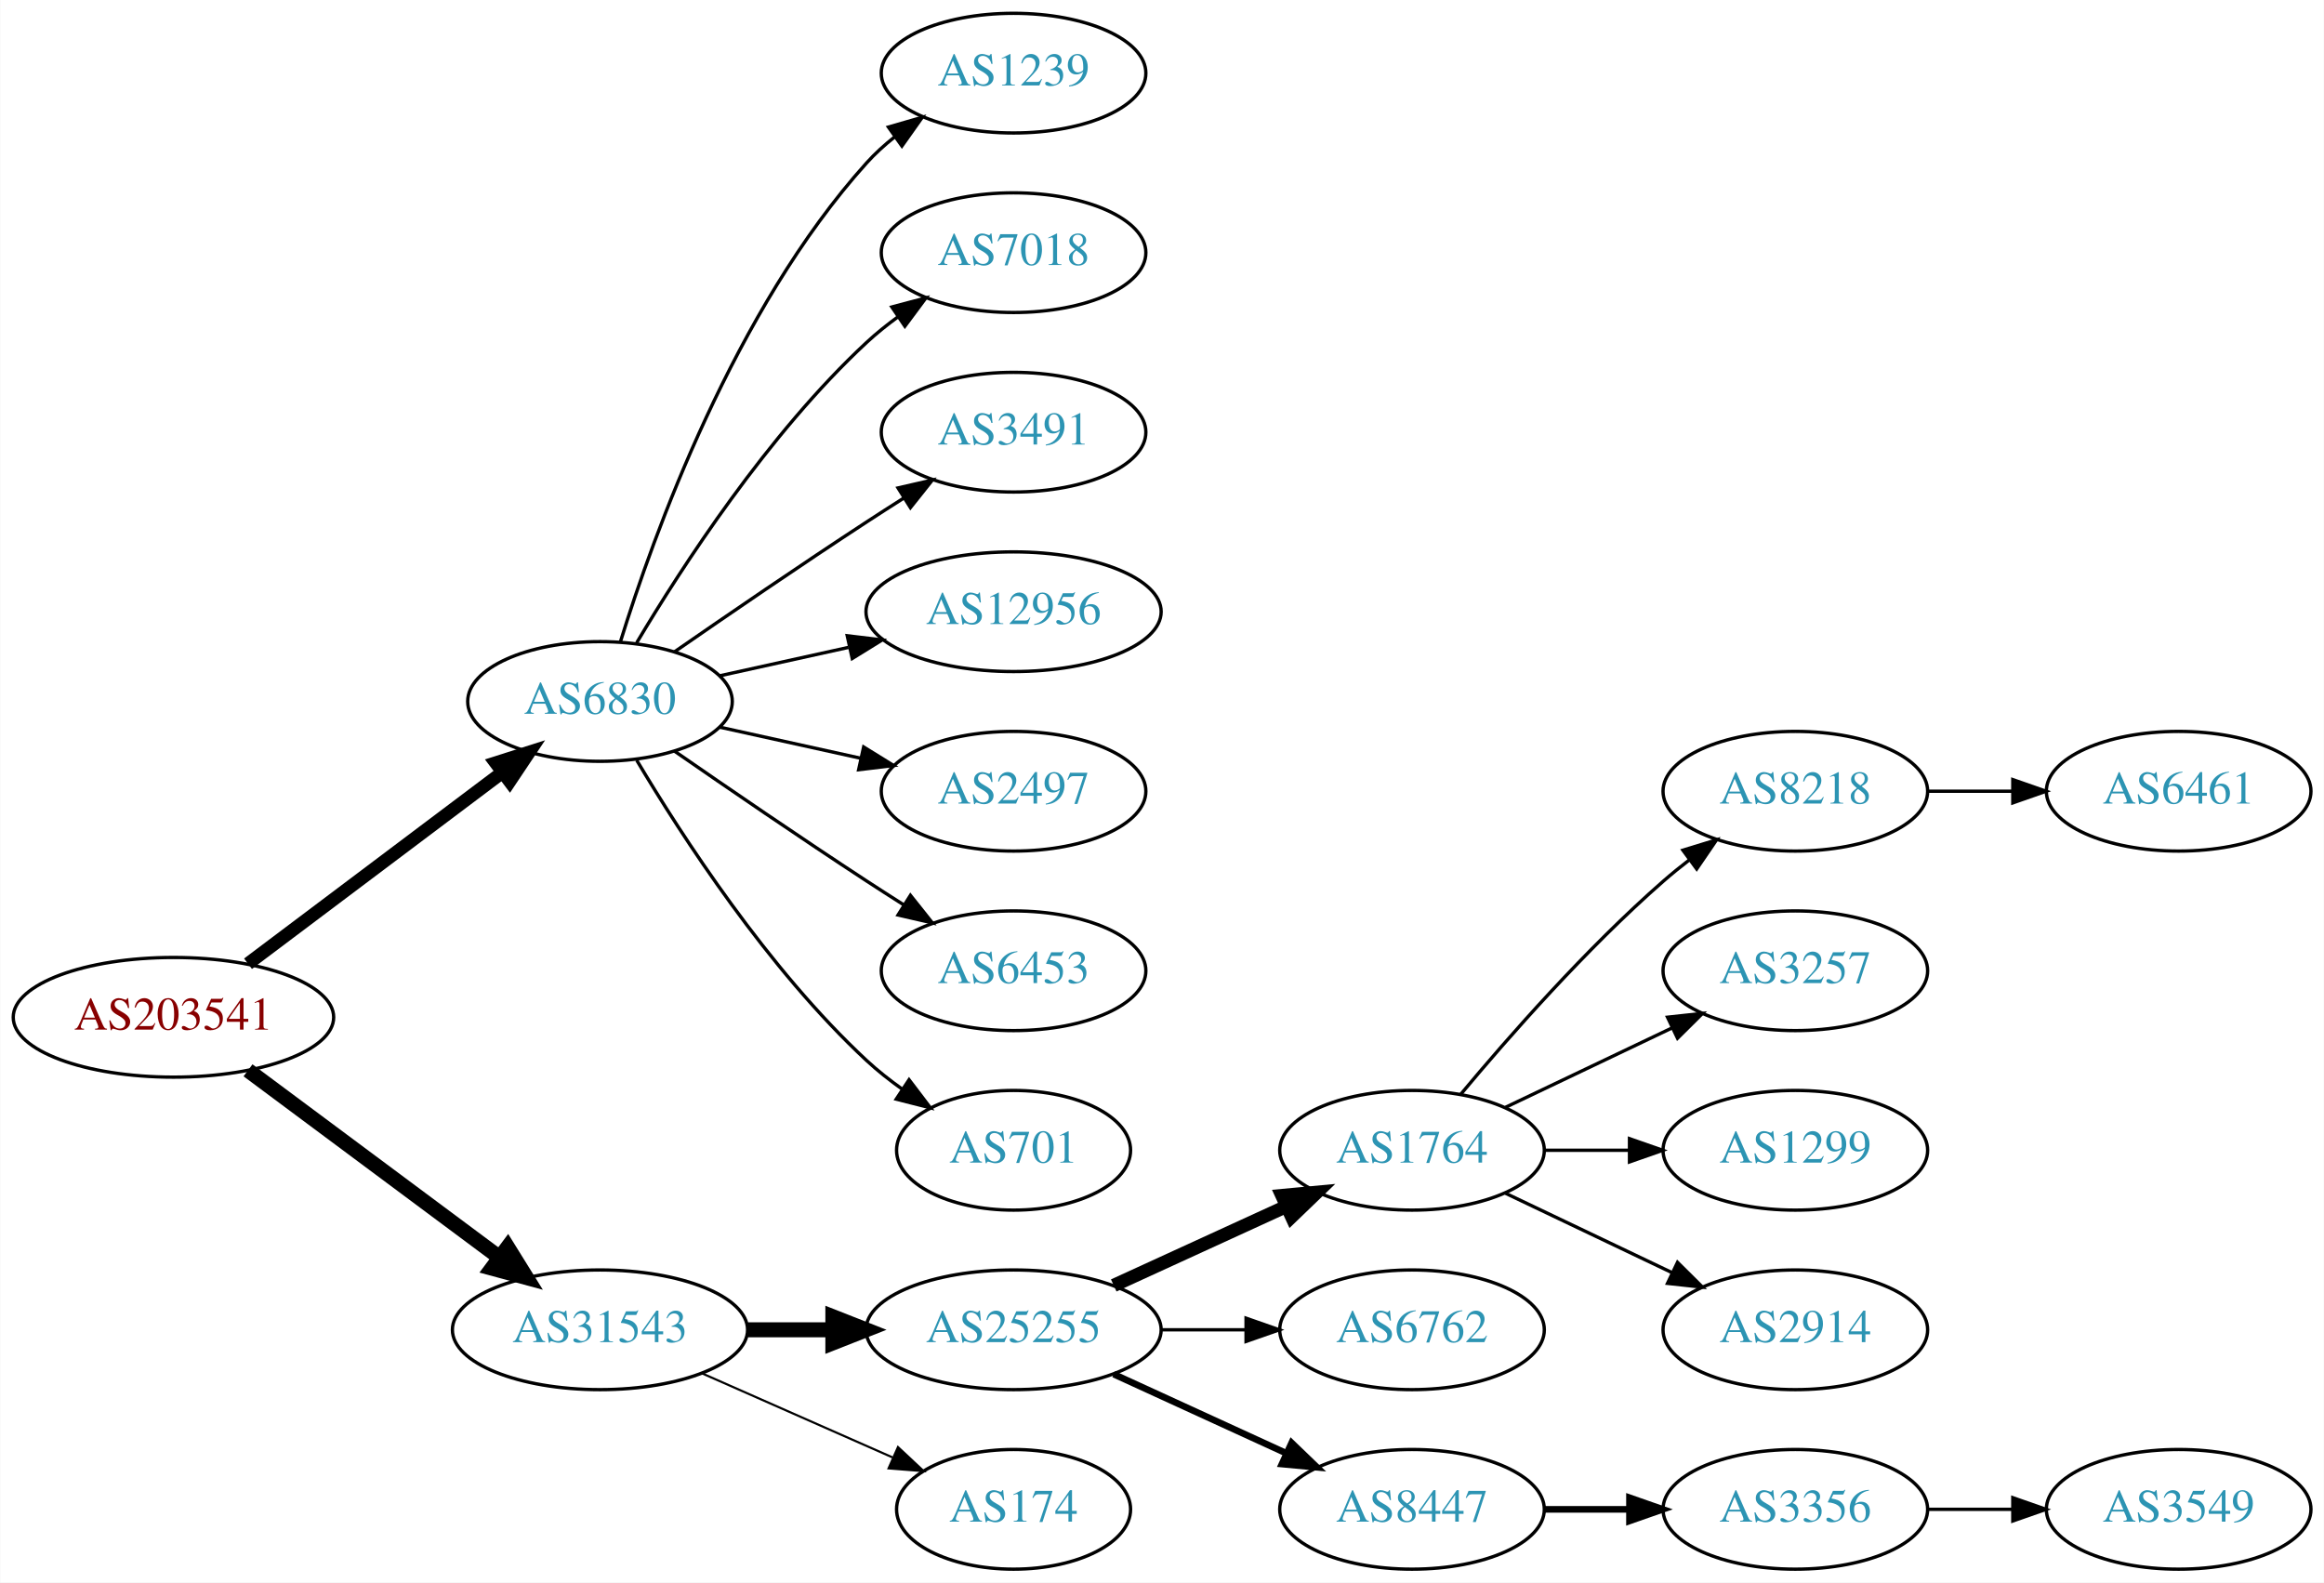
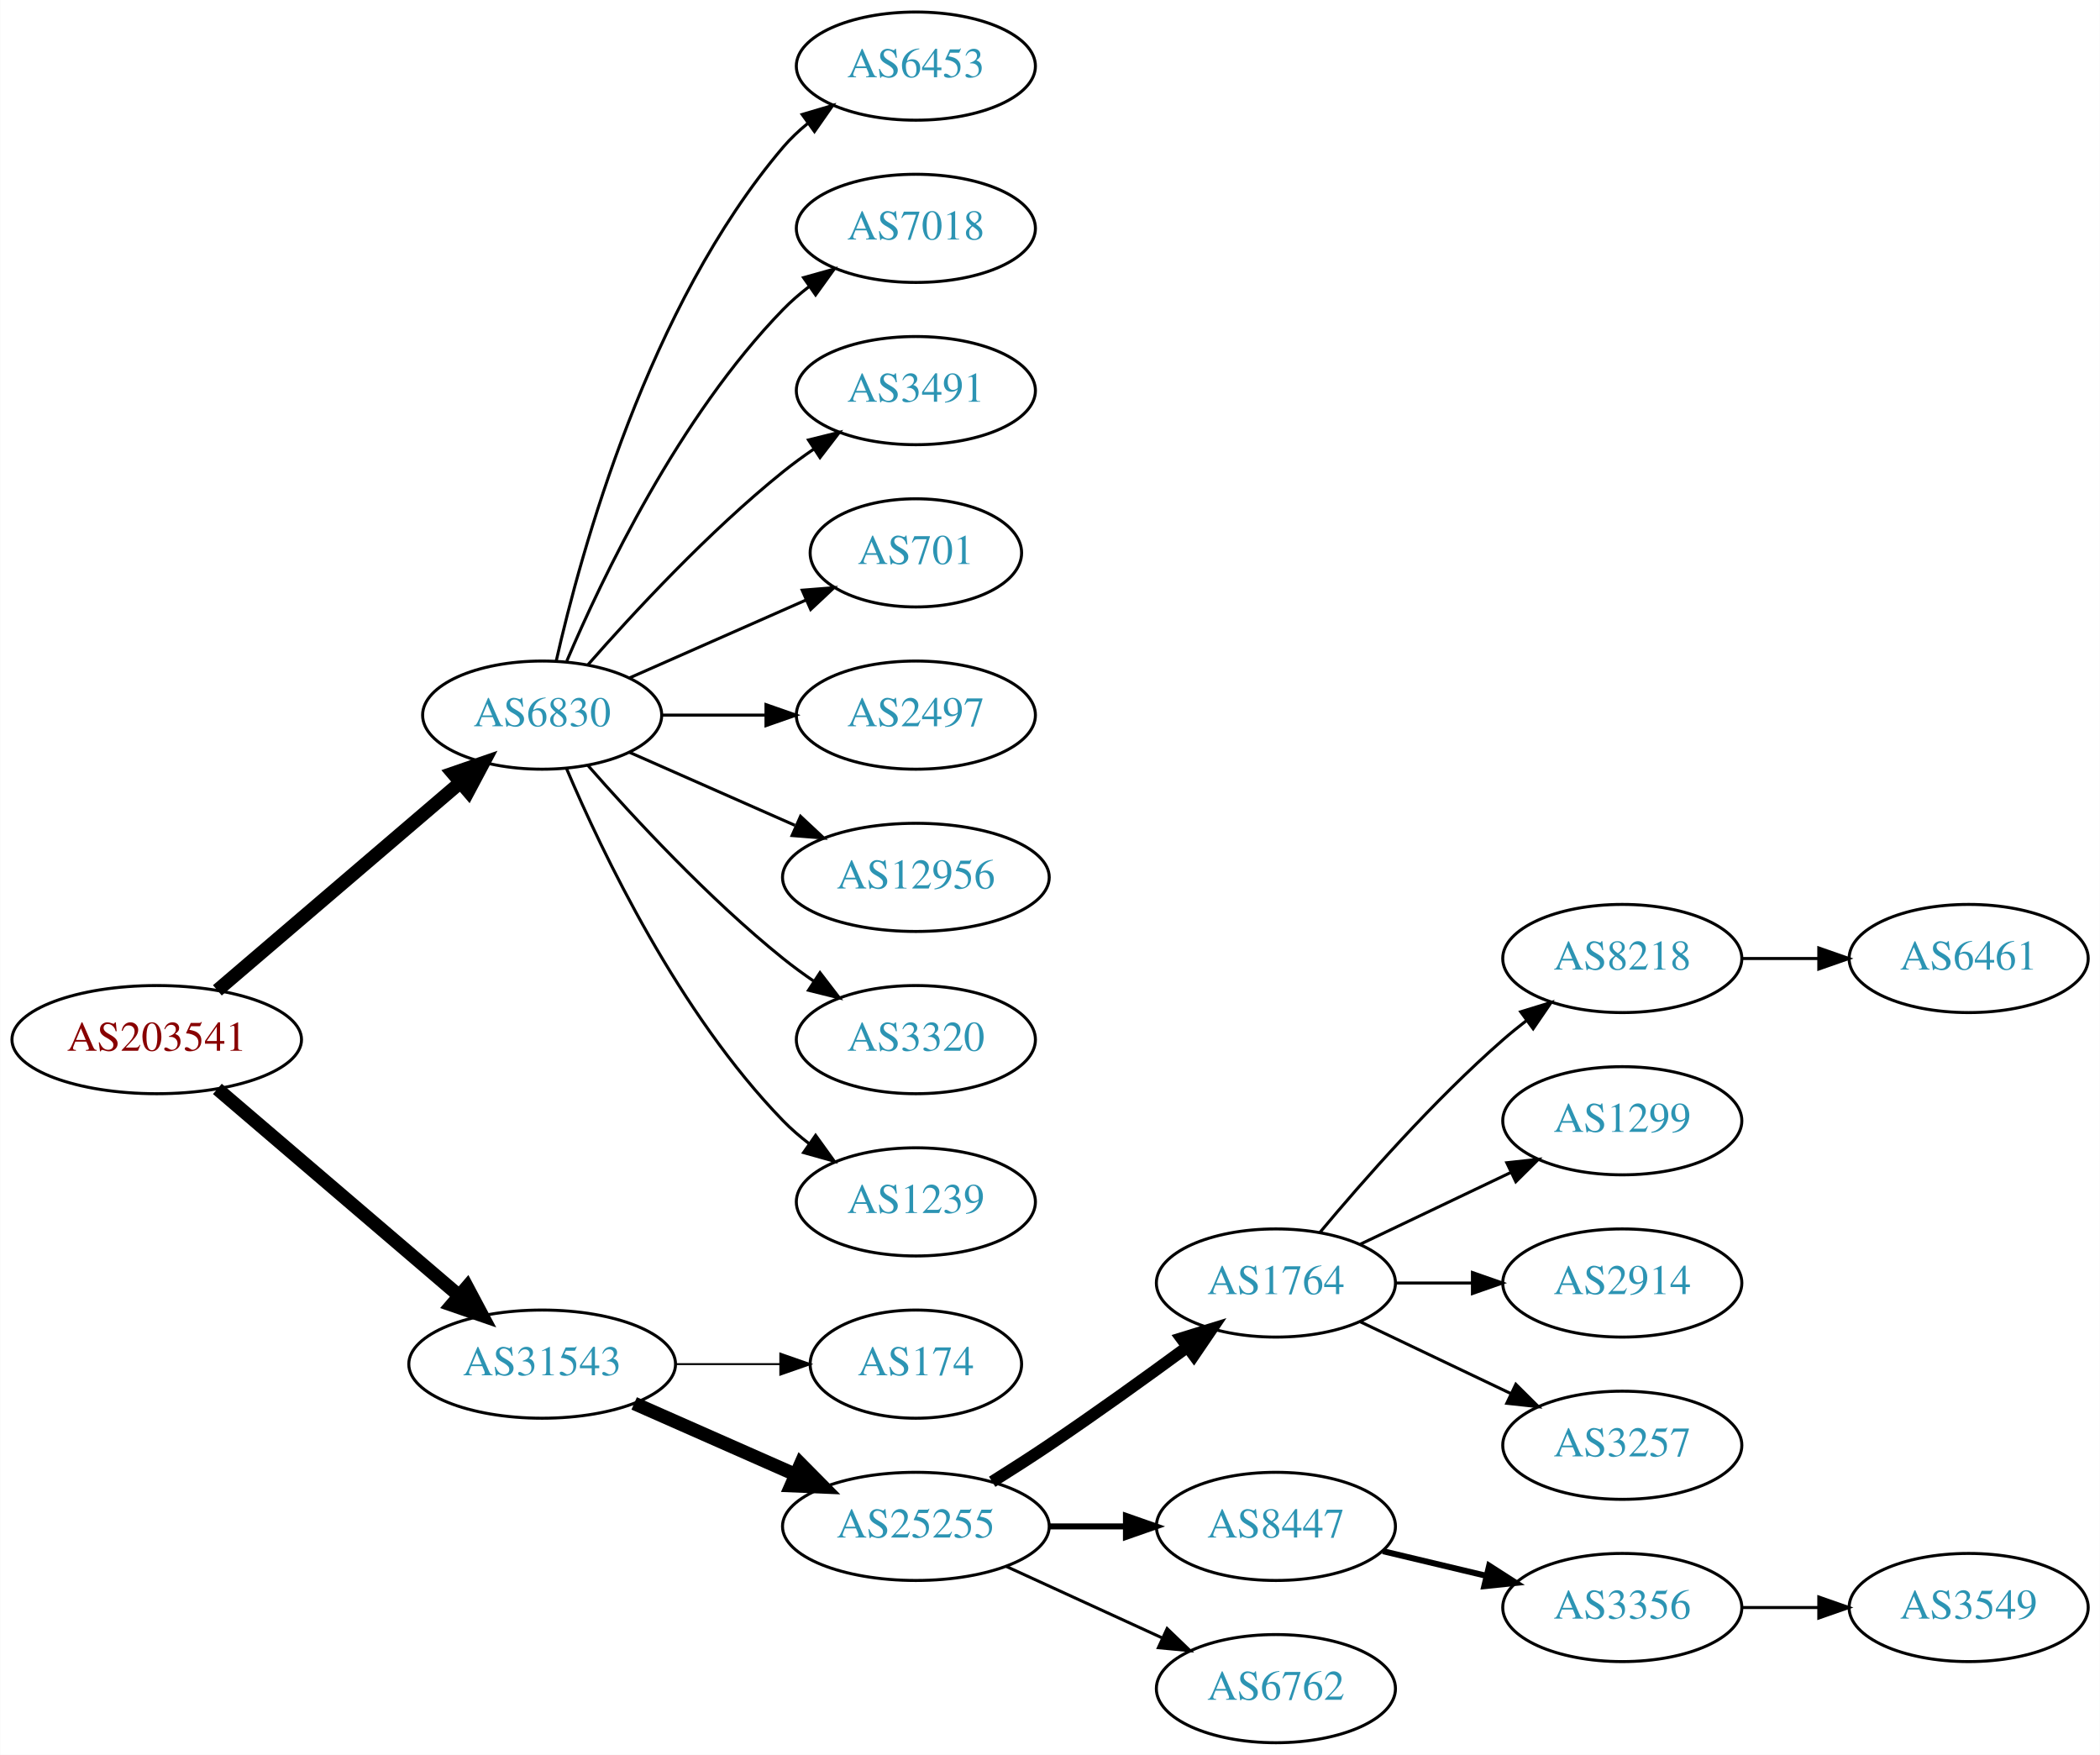
- <svg xmlns="http://www.w3.org/2000/svg" xmlns:xlink="http://www.w3.org/1999/xlink" width="699pt" height="476pt" viewBox="0.00 0.00 698.85 476.00">
-   <g id="graph0" class="graph" transform="scale(1 1) rotate(0) translate(4 472)">
-     <polygon fill="white" stroke="none" points="-4,4 -4,-472 694.855,-472 694.855,4 -4,4" />
+ <svg xmlns="http://www.w3.org/2000/svg" xmlns:xlink="http://www.w3.org/1999/xlink" width="699pt" height="584pt" viewBox="0.00 0.00 698.85 584.00">
+   <g id="graph0" class="graph" transform="scale(1 1) rotate(0) translate(4 580)">
+     <polygon fill="white" stroke="none" points="-4,4 -4,-580 694.855,-580 694.855,4 -4,4" />
    <g id="node1" class="node">
      <g id="a_node1">
        <a xlink:href="/asn/203541" xlink:title="AS203541 ~ Kabelfernsehen Pillersee GmbH [AT]">
-           <ellipse fill="#ffffff" stroke="black" cx="48.096" cy="-166" rx="48.192" ry="18" />
-           <text text-anchor="middle" x="48.096" y="-162.3" font-family="Times,serif" font-size="14.00" fill="#880000">AS203541</text>
+           <ellipse fill="#ffffff" stroke="black" cx="48.096" cy="-234" rx="48.192" ry="18" />
+           <text text-anchor="middle" x="48.096" y="-230.3" font-family="Times,serif" font-size="14.00" fill="#880000">AS203541</text>
        </a>
      </g>
    </g>
    <g id="node2" class="node">
      <g id="a_node2">
        <a xlink:href="/asn/6830" xlink:title="AS6830 ~ LGI-UPC [AT]">
-           <ellipse fill="#ffffff" stroke="black" cx="176.388" cy="-261" rx="39.794" ry="18" />
-           <text text-anchor="middle" x="176.388" y="-257.3" font-family="Times,serif" font-size="14.00" fill="#2c94b3">AS6830</text>
+           <ellipse fill="#ffffff" stroke="black" cx="176.388" cy="-342" rx="39.794" ry="18" />
+           <text text-anchor="middle" x="176.388" y="-338.3" font-family="Times,serif" font-size="14.00" fill="#2c94b3">AS6830</text>
        </a>
      </g>
    </g>
    <g id="edge1" class="edge">
-       <path fill="none" stroke="black" stroke-width="3.938" d="M70.519,-182.115C91.579,-197.957 123.845,-222.228 147.023,-239.664" />
-       <polygon fill="black" stroke="black" stroke-width="3.938" points="145.019,-242.535 155.114,-245.75 149.227,-236.941 145.019,-242.535" />
+       <path fill="none" stroke="black" stroke-width="4.5" d="M68.277,-250.403C89.851,-268.852 125.018,-298.926 149.132,-319.547" />
+       <polygon fill="black" stroke="black" stroke-width="4.5" points="146.691,-322.641 156.85,-326.148 151.809,-316.656 146.691,-322.641" />
    </g>
    <g id="node3" class="node">
      <g id="a_node3">
        <a xlink:href="/asn/31543" xlink:title="AS31543 ~ myNET gmbh [AT]">
-           <ellipse fill="#ffffff" stroke="black" cx="176.388" cy="-72" rx="44.393" ry="18" />
-           <text text-anchor="middle" x="176.388" y="-68.3" font-family="Times,serif" font-size="14.00" fill="#2c94b3">AS31543</text>
+           <ellipse fill="#ffffff" stroke="black" cx="176.388" cy="-126" rx="44.393" ry="18" />
+           <text text-anchor="middle" x="176.388" y="-122.3" font-family="Times,serif" font-size="14.00" fill="#2c94b3">AS31543</text>
        </a>
      </g>
    </g>
    <g id="edge2" class="edge">
-       <path fill="none" stroke="black" stroke-width="4.5" d="M70.519,-150.054C91.328,-134.566 123.078,-110.934 146.192,-93.731" />
-       <polygon fill="black" stroke="black" stroke-width="4.5" points="148.609,-96.84 154.28,-87.71 143.907,-90.522 148.609,-96.84" />
+       <path fill="none" stroke="black" stroke-width="4.5" d="M68.277,-217.597C89.727,-199.254 124.614,-169.419 148.715,-148.809" />
+       <polygon fill="black" stroke="black" stroke-width="4.5" points="151.399,-151.695 156.44,-142.203 146.281,-145.71 151.399,-151.695" />
    </g>
    <g id="node4" class="node">
      <g id="a_node4">
-         <a xlink:href="/asn/1239" xlink:title="AS1239 ~ Sprint [US]">
-           <ellipse fill="#ffffff" stroke="black" cx="300.78" cy="-450" rx="39.794" ry="18" />
-           <text text-anchor="middle" x="300.78" y="-446.3" font-family="Times,serif" font-size="14.00" fill="#2c94b3">AS1239</text>
+         <a xlink:href="/asn/6453" xlink:title="AS6453 ~ TATA COMMUNICATIONS (AMERICA) INC [US]">
+           <ellipse fill="#ffffff" stroke="black" cx="300.78" cy="-558" rx="39.794" ry="18" />
+           <text text-anchor="middle" x="300.78" y="-554.3" font-family="Times,serif" font-size="14.00" fill="#2c94b3">AS6453</text>
        </a>
      </g>
    </g>
    <g id="edge3" class="edge">
-       <path fill="none" stroke="black" d="M182.525,-278.94C192.428,-310.979 216.766,-378.812 256.584,-423 259.1,-425.792 261.971,-428.401 265.01,-430.812" />
-       <polygon fill="black" stroke="black" points="263.139,-433.776 273.318,-436.715 267.194,-428.07 263.139,-433.776" />
+       <path fill="none" stroke="black" d="M181.081,-360.075C189.221,-396.148 211.654,-478.14 256.584,-531 259.018,-533.864 261.834,-536.521 264.839,-538.961" />
+       <polygon fill="black" stroke="black" points="262.938,-541.905 273.099,-544.906 267.028,-536.224 262.938,-541.905" />
    </g>
    <g id="node5" class="node">
      <g id="a_node5">
        <a xlink:href="/asn/7018" xlink:title="AS7018 ~ AT&amp;T Services, Inc. [US]">
-           <ellipse fill="#ffffff" stroke="black" cx="300.78" cy="-396" rx="39.794" ry="18" />
-           <text text-anchor="middle" x="300.78" y="-392.3" font-family="Times,serif" font-size="14.00" fill="#2c94b3">AS7018</text>
+           <ellipse fill="#ffffff" stroke="black" cx="300.78" cy="-504" rx="39.794" ry="18" />
+           <text text-anchor="middle" x="300.78" y="-500.3" font-family="Times,serif" font-size="14.00" fill="#2c94b3">AS7018</text>
        </a>
      </g>
    </g>
    <g id="edge4" class="edge">
-       <path fill="none" stroke="black" d="M187.433,-278.671C201.004,-301.472 226.937,-341.472 256.584,-369 259.49,-371.699 262.703,-374.28 266.027,-376.703" />
-       <polygon fill="black" stroke="black" points="264.162,-379.667 274.405,-382.375 268.087,-373.87 264.162,-379.667" />
+       <path fill="none" stroke="black" d="M184.578,-359.975C196.345,-387.682 221.919,-441.348 256.584,-477 259.204,-479.695 262.144,-482.239 265.227,-484.608" />
+       <polygon fill="black" stroke="black" points="263.394,-487.597 273.596,-490.455 267.403,-481.859 263.394,-487.597" />
    </g>
    <g id="node6" class="node">
      <g id="a_node6">
        <a xlink:href="/asn/3491" xlink:title="AS3491 ~ PCCW Global, Inc. [US]">
-           <ellipse fill="#ffffff" stroke="black" cx="300.78" cy="-342" rx="39.794" ry="18" />
-           <text text-anchor="middle" x="300.78" y="-338.3" font-family="Times,serif" font-size="14.00" fill="#2c94b3">AS3491</text>
+           <ellipse fill="#ffffff" stroke="black" cx="300.78" cy="-450" rx="39.794" ry="18" />
+           <text text-anchor="middle" x="300.78" y="-446.3" font-family="Times,serif" font-size="14.00" fill="#2c94b3">AS3491</text>
        </a>
      </g>
    </g>
    <g id="edge5" class="edge">
-       <path fill="none" stroke="black" d="M198.745,-275.901C214.596,-286.877 236.799,-302.079 256.584,-315 260.166,-317.339 263.936,-319.759 267.696,-322.144" />
-       <polygon fill="black" stroke="black" points="266.03,-325.231 276.357,-327.596 269.759,-319.307 266.03,-325.231" />
+       <path fill="none" stroke="black" d="M191.54,-358.663C206.641,-375.894 231.762,-403.024 256.584,-423 259.839,-425.62 263.364,-428.192 266.949,-430.646" />
+       <polygon fill="black" stroke="black" points="265.036,-433.577 275.321,-436.121 268.867,-427.719 265.036,-433.577" />
    </g>
    <g id="node7" class="node">
      <g id="a_node7">
+         <a xlink:href="/asn/701" xlink:title="AS701 ~ UUNET [US]">
+           <ellipse fill="#ffffff" stroke="black" cx="300.78" cy="-396" rx="35.194" ry="18" />
+           <text text-anchor="middle" x="300.78" y="-392.3" font-family="Times,serif" font-size="14.00" fill="#2c94b3">AS701</text>
+         </a>
+       </g>
+     </g>
+     <g id="edge6" class="edge">
+       <path fill="none" stroke="black" d="M205.467,-354.389C222.895,-362.078 245.453,-372.031 264.136,-380.274" />
+       <polygon fill="black" stroke="black" points="262.944,-383.573 273.506,-384.408 265.77,-377.169 262.944,-383.573" />
+     </g>
+     <g id="node8" class="node">
+       <g id="a_node8">
+         <a xlink:href="/asn/2497" xlink:title="AS2497 ~ Internet Initiative Japan Inc. [JP]">
+           <ellipse fill="#ffffff" stroke="black" cx="300.78" cy="-342" rx="39.794" ry="18" />
+           <text text-anchor="middle" x="300.78" y="-338.3" font-family="Times,serif" font-size="14.00" fill="#2c94b3">AS2497</text>
+         </a>
+       </g>
+     </g>
+     <g id="edge7" class="edge">
+       <path fill="none" stroke="black" d="M216.113,-342C227.052,-342 239.102,-342 250.568,-342" />
+       <polygon fill="black" stroke="black" points="250.886,-345.5 260.886,-342 250.886,-338.5 250.886,-345.5" />
+     </g>
+     <g id="node9" class="node">
+       <g id="a_node9">
        <a xlink:href="/asn/12956" xlink:title="AS12956 ~ TELXIUS [ES]">
          <ellipse fill="#ffffff" stroke="black" cx="300.78" cy="-288" rx="44.393" ry="18" />
          <text text-anchor="middle" x="300.78" y="-284.3" font-family="Times,serif" font-size="14.00" fill="#2c94b3">AS12956</text>
        </a>
      </g>
    </g>
-     <g id="edge6" class="edge">
-       <path fill="none" stroke="black" d="M212.46,-268.737C224.5,-271.393 238.2,-274.415 251.121,-277.266" />
-       <polygon fill="black" stroke="black" points="250.75,-280.768 261.269,-279.505 252.258,-273.932 250.75,-280.768" />
-     </g>
-     <g id="node8" class="node">
-       <g id="a_node8">
-         <a xlink:href="/asn/2497" xlink:title="AS2497 ~ Internet Initiative Japan Inc. [JP]">
-           <ellipse fill="#ffffff" stroke="black" cx="300.78" cy="-234" rx="39.794" ry="18" />
-           <text text-anchor="middle" x="300.78" y="-230.3" font-family="Times,serif" font-size="14.00" fill="#2c94b3">AS2497</text>
-         </a>
-       </g>
-     </g>
-     <g id="edge7" class="edge">
-       <path fill="none" stroke="black" d="M212.46,-253.263C225.647,-250.354 240.827,-247.005 254.793,-243.924" />
-       <polygon fill="black" stroke="black" points="255.691,-247.31 264.702,-241.738 254.183,-240.475 255.691,-247.31" />
-     </g>
-     <g id="node9" class="node">
-       <g id="a_node9">
-         <a xlink:href="/asn/6453" xlink:title="AS6453 ~ TATA COMMUNICATIONS (AMERICA) INC [US]">
-           <ellipse fill="#ffffff" stroke="black" cx="300.78" cy="-180" rx="39.794" ry="18" />
-           <text text-anchor="middle" x="300.78" y="-176.3" font-family="Times,serif" font-size="14.00" fill="#2c94b3">AS6453</text>
-         </a>
-       </g>
-     </g>
    <g id="edge8" class="edge">
-       <path fill="none" stroke="black" d="M198.745,-246.099C214.596,-235.123 236.799,-219.921 256.584,-207 260.166,-204.661 263.936,-202.241 267.696,-199.856" />
-       <polygon fill="black" stroke="black" points="269.759,-202.693 276.357,-194.404 266.03,-196.769 269.759,-202.693" />
+       <path fill="none" stroke="black" d="M205.467,-329.611C221.783,-322.413 242.593,-313.231 260.513,-305.325" />
+       <polygon fill="black" stroke="black" points="262.388,-308.323 270.124,-301.084 259.562,-301.919 262.388,-308.323" />
    </g>
    <g id="node10" class="node">
      <g id="a_node10">
-         <a xlink:href="/asn/701" xlink:title="AS701 ~ UUNET [US]">
-           <ellipse fill="#ffffff" stroke="black" cx="300.78" cy="-126" rx="35.194" ry="18" />
-           <text text-anchor="middle" x="300.78" y="-122.3" font-family="Times,serif" font-size="14.00" fill="#2c94b3">AS701</text>
+         <a xlink:href="/asn/3320" xlink:title="AS3320 ~ DTAG [DE]">
+           <ellipse fill="#ffffff" stroke="black" cx="300.78" cy="-234" rx="39.794" ry="18" />
+           <text text-anchor="middle" x="300.78" y="-230.3" font-family="Times,serif" font-size="14.00" fill="#2c94b3">AS3320</text>
        </a>
      </g>
    </g>
    <g id="edge9" class="edge">
-       <path fill="none" stroke="black" d="M187.433,-243.329C201.004,-220.528 226.937,-180.528 256.584,-153 259.881,-149.939 263.573,-147.028 267.374,-144.328" />
-       <polygon fill="black" stroke="black" points="269.349,-147.219 275.756,-138.78 265.485,-141.381 269.349,-147.219" />
+       <path fill="none" stroke="black" d="M191.54,-325.337C206.641,-308.106 231.762,-280.976 256.584,-261 259.839,-258.38 263.364,-255.808 266.949,-253.354" />
+       <polygon fill="black" stroke="black" points="268.867,-256.281 275.321,-247.879 265.036,-250.423 268.867,-256.281" />
    </g>
    <g id="node11" class="node">
      <g id="a_node11">
+         <a xlink:href="/asn/1239" xlink:title="AS1239 ~ Sprint [US]">
+           <ellipse fill="#ffffff" stroke="black" cx="300.78" cy="-180" rx="39.794" ry="18" />
+           <text text-anchor="middle" x="300.78" y="-176.3" font-family="Times,serif" font-size="14.00" fill="#2c94b3">AS1239</text>
+         </a>
+       </g>
+     </g>
+     <g id="edge10" class="edge">
+       <path fill="none" stroke="black" d="M184.578,-324.025C196.345,-296.318 221.919,-242.652 256.584,-207 259.204,-204.305 262.144,-201.761 265.227,-199.392" />
+       <polygon fill="black" stroke="black" points="267.403,-202.141 273.596,-193.545 263.394,-196.403 267.403,-202.141" />
+     </g>
+     <g id="node12" class="node">
+       <g id="a_node12">
+         <a xlink:href="/asn/174" xlink:title="AS174 ~ Cogent Communications [US]">
+           <ellipse fill="#ffffff" stroke="black" cx="300.78" cy="-126" rx="35.194" ry="18" />
+           <text text-anchor="middle" x="300.78" y="-122.3" font-family="Times,serif" font-size="14.00" fill="#2c94b3">AS174</text>
+         </a>
+       </g>
+     </g>
+     <g id="edge11" class="edge">
+       <path fill="none" stroke="black" stroke-width="0.643" d="M220.883,-126C232.141,-126 244.273,-126 255.566,-126" />
+       <polygon fill="black" stroke="black" stroke-width="0.643" points="255.654,-129.5 265.654,-126 255.654,-122.5 255.654,-129.5" />
+     </g>
+     <g id="node13" class="node">
+       <g id="a_node13">
        <a xlink:href="/asn/25255" xlink:title="AS25255 ~ ==&gt; TELE2 AUSTRIA &lt;== [AT]">
          <ellipse fill="#ffffff" stroke="black" cx="300.78" cy="-72" rx="44.393" ry="18" />
          <text text-anchor="middle" x="300.78" y="-68.3" font-family="Times,serif" font-size="14.00" fill="#2c94b3">AS25255</text>
        </a>
      </g>
    </g>
-     <g id="edge10" class="edge">
-       <path fill="none" stroke="black" stroke-width="4.5" d="M220.883,-72C229.089,-72 237.761,-72 246.233,-72" />
-       <polygon fill="black" stroke="black" stroke-width="4.5" points="246.424,-75.938 256.424,-72 246.424,-68.063 246.424,-75.938" />
-     </g>
-     <g id="node12" class="node">
-       <g id="a_node12">
-         <a xlink:href="/asn/174" xlink:title="AS174 ~ Cogent Communications [US]">
-           <ellipse fill="#ffffff" stroke="black" cx="300.78" cy="-18" rx="35.194" ry="18" />
-           <text text-anchor="middle" x="300.78" y="-14.3" font-family="Times,serif" font-size="14.00" fill="#2c94b3">AS174</text>
-         </a>
-       </g>
-     </g>
-     <g id="edge11" class="edge">
-       <path fill="none" stroke="black" stroke-width="0.643" d="M207.015,-58.928C224.286,-51.308 246.177,-41.65 264.355,-33.629" />
-       <polygon fill="black" stroke="black" stroke-width="0.643" points="266.012,-36.724 273.749,-29.485 263.187,-30.32 266.012,-36.724" />
-     </g>
-     <g id="node13" class="node">
-       <g id="a_node13">
-         <a xlink:href="/asn/1764" xlink:title="AS1764 ~ NEXTLAYER-AS [AT]">
-           <ellipse fill="#ffffff" stroke="black" cx="420.622" cy="-126" rx="39.794" ry="18" />
-           <text text-anchor="middle" x="420.622" y="-122.3" font-family="Times,serif" font-size="14.00" fill="#2c94b3">AS1764</text>
-         </a>
-       </g>
-     </g>
    <g id="edge12" class="edge">
-       <path fill="none" stroke="black" stroke-width="4" d="M330.909,-85.348C346.521,-92.502 365.918,-101.391 382.59,-109.03" />
-       <polygon fill="black" stroke="black" stroke-width="4" points="381.493,-112.378 392.042,-113.362 384.409,-106.014 381.493,-112.378" />
+       <path fill="none" stroke="black" stroke-width="4.5" d="M207.015,-112.928C223.132,-105.817 243.272,-96.931 260.664,-89.258" />
+       <polygon fill="black" stroke="black" stroke-width="4.5" points="262.441,-92.778 270.001,-85.139 259.262,-85.573 262.441,-92.778" />
    </g>
    <g id="node14" class="node">
      <g id="a_node14">
-         <a xlink:href="/asn/6762" xlink:title="AS6762 ~ TELECOM ITALIA SPARKLE S.p.A. [IT]">
-           <ellipse fill="#ffffff" stroke="black" cx="420.622" cy="-72" rx="39.794" ry="18" />
-           <text text-anchor="middle" x="420.622" y="-68.3" font-family="Times,serif" font-size="14.00" fill="#2c94b3">AS6762</text>
+         <a xlink:href="/asn/1764" xlink:title="AS1764 ~ NEXTLAYER-AS [AT]">
+           <ellipse fill="#ffffff" stroke="black" cx="420.622" cy="-153" rx="39.794" ry="18" />
+           <text text-anchor="middle" x="420.622" y="-149.3" font-family="Times,serif" font-size="14.00" fill="#2c94b3">AS1764</text>
        </a>
      </g>
    </g>
    <g id="edge13" class="edge">
-       <path fill="none" stroke="black" d="M344.991,-72C353.303,-72 362.066,-72 370.548,-72" />
-       <polygon fill="black" stroke="black" points="370.707,-75.5 380.707,-72 370.707,-68.5 370.707,-75.5" />
+       <path fill="none" stroke="black" stroke-width="4" d="M326.182,-86.852C332.366,-90.725 338.96,-94.951 344.976,-99 360.469,-109.429 377.359,-121.579 391.147,-131.709" />
+       <polygon fill="black" stroke="black" stroke-width="4" points="389.168,-134.599 399.292,-137.723 393.326,-128.967 389.168,-134.599" />
    </g>
    <g id="node15" class="node">
      <g id="a_node15">
        <a xlink:href="/asn/8447" xlink:title="AS8447 ~ A1 Telekom Austria AG [AT]">
-           <ellipse fill="#ffffff" stroke="black" cx="420.622" cy="-18" rx="39.794" ry="18" />
-           <text text-anchor="middle" x="420.622" y="-14.3" font-family="Times,serif" font-size="14.00" fill="#2c94b3">AS8447</text>
+           <ellipse fill="#ffffff" stroke="black" cx="420.622" cy="-72" rx="39.794" ry="18" />
+           <text text-anchor="middle" x="420.622" y="-68.3" font-family="Times,serif" font-size="14.00" fill="#2c94b3">AS8447</text>
        </a>
      </g>
    </g>
    <g id="edge14" class="edge">
-       <path fill="none" stroke="black" stroke-width="2" d="M330.909,-58.652C346.521,-51.498 365.918,-42.609 382.59,-34.969" />
-       <polygon fill="black" stroke="black" stroke-width="2" points="384.409,-37.986 392.042,-30.638 381.493,-31.622 384.409,-37.986" />
+       <path fill="none" stroke="black" stroke-width="2" d="M344.991,-72C353.303,-72 362.066,-72 370.548,-72" />
+       <polygon fill="black" stroke="black" stroke-width="2" points="370.707,-75.5 380.707,-72 370.707,-68.5 370.707,-75.5" />
    </g>
    <g id="node16" class="node">
      <g id="a_node16">
-         <a xlink:href="/asn/8218" xlink:title="AS8218 ~ legacy Neotelecoms [FR]">
-           <ellipse fill="#ffffff" stroke="black" cx="535.915" cy="-234" rx="39.794" ry="18" />
-           <text text-anchor="middle" x="535.915" y="-230.3" font-family="Times,serif" font-size="14.00" fill="#2c94b3">AS8218</text>
+         <a xlink:href="/asn/6762" xlink:title="AS6762 ~ TELECOM ITALIA SPARKLE S.p.A. [IT]">
+           <ellipse fill="#ffffff" stroke="black" cx="420.622" cy="-18" rx="39.794" ry="18" />
+           <text text-anchor="middle" x="420.622" y="-14.3" font-family="Times,serif" font-size="14.00" fill="#2c94b3">AS6762</text>
        </a>
      </g>
    </g>
    <g id="edge15" class="edge">
-       <path fill="none" stroke="black" d="M435.252,-142.817C449.535,-159.929 473.081,-186.745 496.269,-207 498.734,-209.154 501.373,-211.294 504.07,-213.372" />
-       <polygon fill="black" stroke="black" points="502.095,-216.264 512.225,-219.37 506.244,-210.625 502.095,-216.264" />
+       <path fill="none" stroke="black" d="M330.909,-58.652C346.521,-51.498 365.918,-42.609 382.59,-34.969" />
+       <polygon fill="black" stroke="black" points="384.409,-37.986 392.042,-30.638 381.493,-31.622 384.409,-37.986" />
    </g>
    <g id="node17" class="node">
      <g id="a_node17">
-         <a xlink:href="/asn/3257" xlink:title="AS3257 ~ GTT [DE]">
-           <ellipse fill="#ffffff" stroke="black" cx="535.915" cy="-180" rx="39.794" ry="18" />
-           <text text-anchor="middle" x="535.915" y="-176.3" font-family="Times,serif" font-size="14.00" fill="#2c94b3">AS3257</text>
+         <a xlink:href="/asn/8218" xlink:title="AS8218 ~ legacy Neotelecoms [FR]">
+           <ellipse fill="#ffffff" stroke="black" cx="535.915" cy="-261" rx="39.794" ry="18" />
+           <text text-anchor="middle" x="535.915" y="-257.3" font-family="Times,serif" font-size="14.00" fill="#2c94b3">AS8218</text>
        </a>
      </g>
    </g>
    <g id="edge16" class="edge">
-       <path fill="none" stroke="black" d="M448.759,-138.934C463.753,-146.081 482.574,-155.052 498.797,-162.785" />
-       <polygon fill="black" stroke="black" points="497.467,-166.028 508,-167.171 500.479,-159.709 497.467,-166.028" />
+       <path fill="none" stroke="black" d="M435.252,-169.817C449.535,-186.929 473.081,-213.745 496.269,-234 498.734,-236.154 501.373,-238.294 504.07,-240.372" />
+       <polygon fill="black" stroke="black" points="502.095,-243.264 512.225,-246.37 506.244,-237.625 502.095,-243.264" />
    </g>
    <g id="node18" class="node">
      <g id="a_node18">
        <a xlink:href="/asn/1299" xlink:title="AS1299 ~ Telia Carrier [EU]">
-           <ellipse fill="#ffffff" stroke="black" cx="535.915" cy="-126" rx="39.794" ry="18" />
-           <text text-anchor="middle" x="535.915" y="-122.3" font-family="Times,serif" font-size="14.00" fill="#2c94b3">AS1299</text>
+           <ellipse fill="#ffffff" stroke="black" cx="535.915" cy="-207" rx="39.794" ry="18" />
+           <text text-anchor="middle" x="535.915" y="-203.3" font-family="Times,serif" font-size="14.00" fill="#2c94b3">AS1299</text>
        </a>
      </g>
    </g>
    <g id="edge17" class="edge">
-       <path fill="none" stroke="black" d="M460.294,-126C468.497,-126 477.261,-126 485.794,-126" />
-       <polygon fill="black" stroke="black" points="486.033,-129.5 496.033,-126 486.033,-122.5 486.033,-129.5" />
+       <path fill="none" stroke="black" d="M448.759,-165.934C463.753,-173.081 482.574,-182.052 498.797,-189.785" />
+       <polygon fill="black" stroke="black" points="497.467,-193.028 508,-194.171 500.479,-186.709 497.467,-193.028" />
    </g>
    <g id="node19" class="node">
      <g id="a_node19">
        <a xlink:href="/asn/2914" xlink:title="AS2914 ~ NTT America, Inc. [US]">
-           <ellipse fill="#ffffff" stroke="black" cx="535.915" cy="-72" rx="39.794" ry="18" />
-           <text text-anchor="middle" x="535.915" y="-68.3" font-family="Times,serif" font-size="14.00" fill="#2c94b3">AS2914</text>
+           <ellipse fill="#ffffff" stroke="black" cx="535.915" cy="-153" rx="39.794" ry="18" />
+           <text text-anchor="middle" x="535.915" y="-149.3" font-family="Times,serif" font-size="14.00" fill="#2c94b3">AS2914</text>
        </a>
      </g>
    </g>
    <g id="edge18" class="edge">
-       <path fill="none" stroke="black" d="M448.759,-113.066C463.753,-105.919 482.574,-96.948 498.797,-89.215" />
-       <polygon fill="black" stroke="black" points="500.479,-92.291 508,-84.829 497.467,-85.972 500.479,-92.291" />
+       <path fill="none" stroke="black" d="M460.294,-153C468.497,-153 477.261,-153 485.794,-153" />
+       <polygon fill="black" stroke="black" points="486.033,-156.5 496.033,-153 486.033,-149.5 486.033,-156.5" />
+     </g>
+     <g id="node20" class="node">
+       <g id="a_node20">
+         <a xlink:href="/asn/3257" xlink:title="AS3257 ~ GTT [DE]">
+           <ellipse fill="#ffffff" stroke="black" cx="535.915" cy="-99" rx="39.794" ry="18" />
+           <text text-anchor="middle" x="535.915" y="-95.3" font-family="Times,serif" font-size="14.00" fill="#2c94b3">AS3257</text>
+         </a>
+       </g>
+     </g>
+     <g id="edge19" class="edge">
+       <path fill="none" stroke="black" d="M448.759,-140.066C463.753,-132.919 482.574,-123.948 498.797,-116.215" />
+       <polygon fill="black" stroke="black" points="500.479,-119.291 508,-111.829 497.467,-112.972 500.479,-119.291" />
+     </g>
+     <g id="node22" class="node">
+       <g id="a_node22">
+         <a xlink:href="/asn/3356" xlink:title="AS3356 ~ Level 3 Parent, LLC [US]">
+           <ellipse fill="#ffffff" stroke="black" cx="535.915" cy="-45" rx="39.794" ry="18" />
+           <text text-anchor="middle" x="535.915" y="-41.3" font-family="Times,serif" font-size="14.00" fill="#2c94b3">AS3356</text>
+         </a>
+       </g>
+     </g>
+     <g id="edge21" class="edge">
+       <path fill="none" stroke="black" stroke-width="2" d="M456.229,-63.752C467.101,-61.162 479.255,-58.265 490.698,-55.538" />
+       <polygon fill="black" stroke="black" stroke-width="2" points="491.604,-58.92 500.52,-53.197 489.981,-52.111 491.604,-58.92" />
    </g>
    <g id="node21" class="node">
      <g id="a_node21">
-         <a xlink:href="/asn/3356" xlink:title="AS3356 ~ Level 3 Parent, LLC [US]">
-           <ellipse fill="#ffffff" stroke="black" cx="535.915" cy="-18" rx="39.794" ry="18" />
-           <text text-anchor="middle" x="535.915" y="-14.3" font-family="Times,serif" font-size="14.00" fill="#2c94b3">AS3356</text>
+         <a xlink:href="/asn/6461" xlink:title="AS6461 ~ Zayo Bandwidth [US]">
+           <ellipse fill="#ffffff" stroke="black" cx="651.208" cy="-261" rx="39.794" ry="18" />
+           <text text-anchor="middle" x="651.208" y="-257.3" font-family="Times,serif" font-size="14.00" fill="#2c94b3">AS6461</text>
        </a>
      </g>
    </g>
    <g id="edge20" class="edge">
-       <path fill="none" stroke="black" stroke-width="2" d="M460.294,-18C468.497,-18 477.261,-18 485.794,-18" />
-       <polygon fill="black" stroke="black" stroke-width="2" points="486.033,-21.5 496.033,-18 486.033,-14.5 486.033,-21.5" />
-     </g>
-     <g id="node20" class="node">
-       <g id="a_node20">
-         <a xlink:href="/asn/6461" xlink:title="AS6461 ~ Zayo Bandwidth [US]">
-           <ellipse fill="#ffffff" stroke="black" cx="651.208" cy="-234" rx="39.794" ry="18" />
-           <text text-anchor="middle" x="651.208" y="-230.3" font-family="Times,serif" font-size="14.00" fill="#2c94b3">AS6461</text>
-         </a>
-       </g>
-     </g>
-     <g id="edge19" class="edge">
-       <path fill="none" stroke="black" d="M575.587,-234C583.79,-234 592.554,-234 601.087,-234" />
-       <polygon fill="black" stroke="black" points="601.326,-237.5 611.326,-234 601.326,-230.5 601.326,-237.5" />
-     </g>
-     <g id="node22" class="node">
-       <g id="a_node22">
+       <path fill="none" stroke="black" d="M575.587,-261C583.79,-261 592.554,-261 601.087,-261" />
+       <polygon fill="black" stroke="black" points="601.326,-264.5 611.326,-261 601.326,-257.5 601.326,-264.5" />
+     </g>
+     <g id="node23" class="node">
+       <g id="a_node23">
        <a xlink:href="/asn/3549" xlink:title="AS3549 ~ Level 3 Parent, LLC [US]">
-           <ellipse fill="#ffffff" stroke="black" cx="651.208" cy="-18" rx="39.794" ry="18" />
-           <text text-anchor="middle" x="651.208" y="-14.3" font-family="Times,serif" font-size="14.00" fill="#2c94b3">AS3549</text>
-         </a>
-       </g>
-     </g>
-     <g id="edge21" class="edge">
-       <path fill="none" stroke="black" d="M575.587,-18C583.79,-18 592.554,-18 601.087,-18" />
-       <polygon fill="black" stroke="black" points="601.326,-21.5 611.326,-18 601.326,-14.5 601.326,-21.5" />
+           <ellipse fill="#ffffff" stroke="black" cx="651.208" cy="-45" rx="39.794" ry="18" />
+           <text text-anchor="middle" x="651.208" y="-41.3" font-family="Times,serif" font-size="14.00" fill="#2c94b3">AS3549</text>
+         </a>
+       </g>
+     </g>
+     <g id="edge22" class="edge">
+       <path fill="none" stroke="black" d="M575.587,-45C583.79,-45 592.554,-45 601.087,-45" />
+       <polygon fill="black" stroke="black" points="601.326,-48.5 611.326,-45 601.326,-41.5 601.326,-48.5" />
    </g>
  </g>
</svg>
